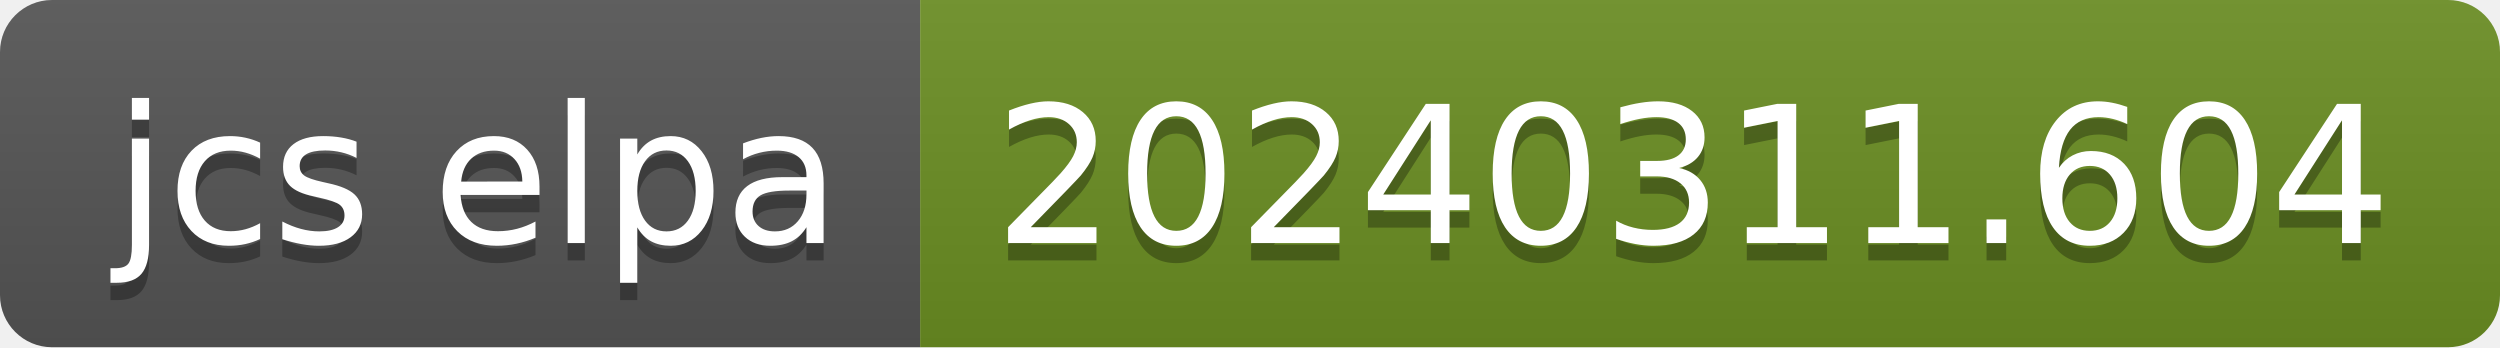
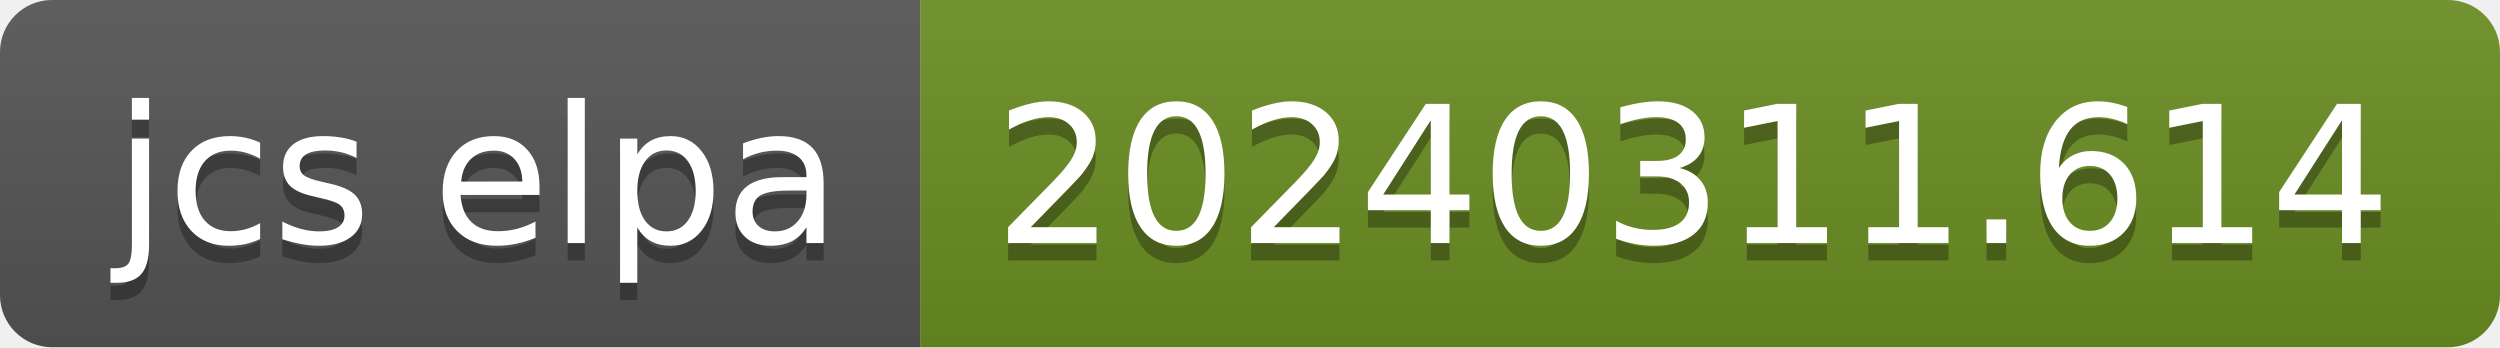
- <svg xmlns="http://www.w3.org/2000/svg" width="144" height="20" role="img" aria-label="jcs elpa: 20240311.604">
+ <svg xmlns="http://www.w3.org/2000/svg" width="144" height="20" role="img" aria-label="jcs elpa: 20240311.614">
  <linearGradient id="s" x2="0" y2="100%">
    <stop offset="0" stop-color="#bbb" stop-opacity=".1" />
    <stop offset="1" stop-opacity=".1" />
  </linearGradient>
  <clipPath id="r">
    <rect width="144" height="20" rx="3" fill="#fff" />
  </clipPath>
  <g clip-path="url(#r)">
    <rect width="53" height="20" fill="#555" />
    <rect x="53" width="91" height="20" fill="#6b8e23" />
    <rect width="144" height="20" fill="url(#s)" />
  </g>
  <g fill="#fff" text-anchor="middle" font-family="Verdana,Geneva,DejaVu Sans,sans-serif" text-rendering="geometricPrecision" font-size="110">
    <text aria-hidden="true" x="275" y="150" fill="#010101" fill-opacity=".3" transform="scale(.1)" textLength="430">jcs elpa</text>
    <text x="275" y="140" transform="scale(.1)" fill="#fff" textLength="430">jcs elpa</text>
-     <text aria-hidden="true" x="975" y="150" fill="#010101" fill-opacity=".3" transform="scale(.1)" textLength="810">20240311.604</text>
-     <text x="975" y="140" transform="scale(.1)" fill="#fff" textLength="810">20240311.604</text>
+     <text aria-hidden="true" x="975" y="150" fill="#010101" fill-opacity=".3" transform="scale(.1)" textLength="810">20240311.614</text>
+     <text x="975" y="140" transform="scale(.1)" fill="#fff" textLength="810">20240311.614</text>
  </g>
</svg>
